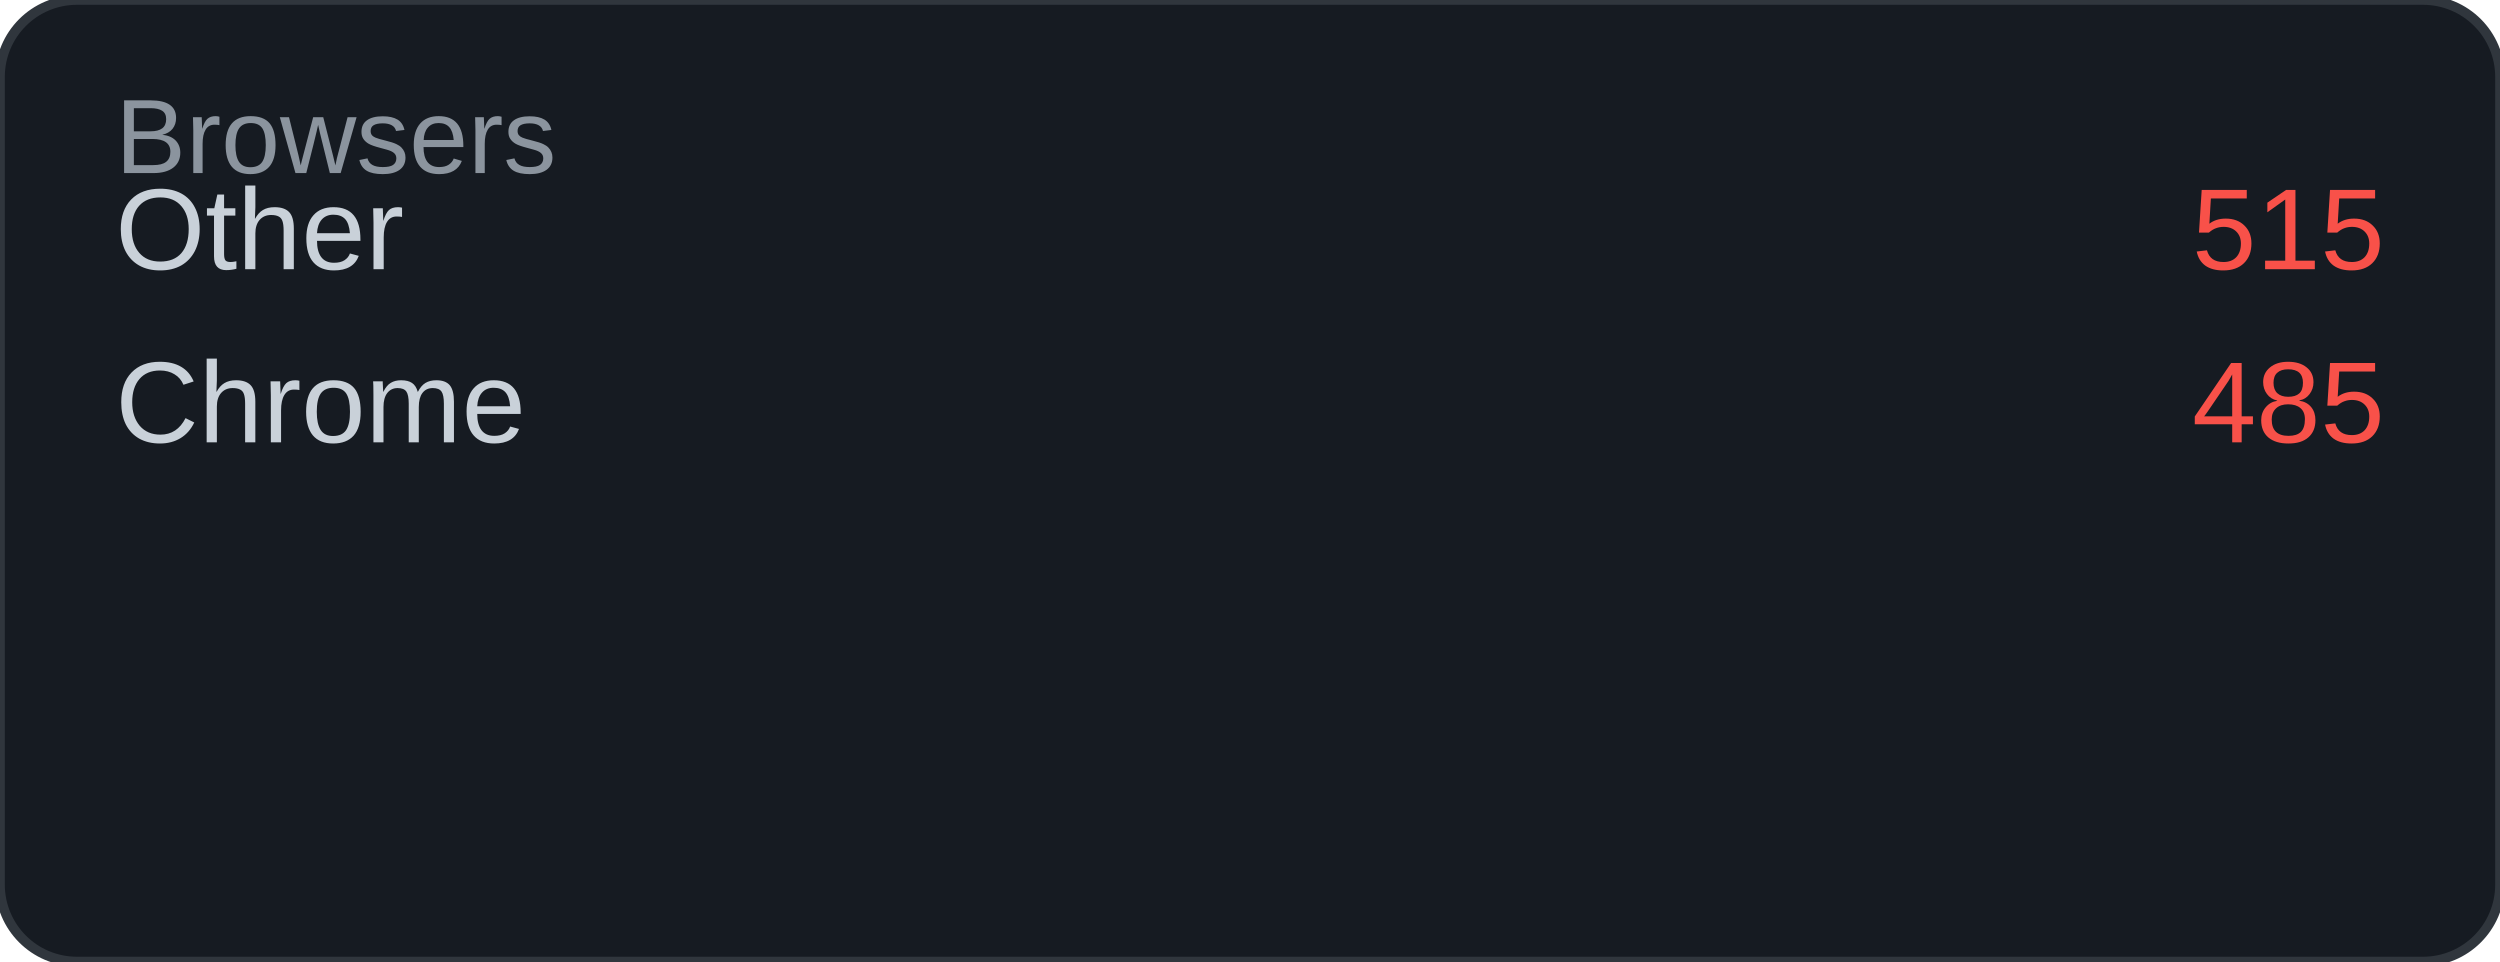
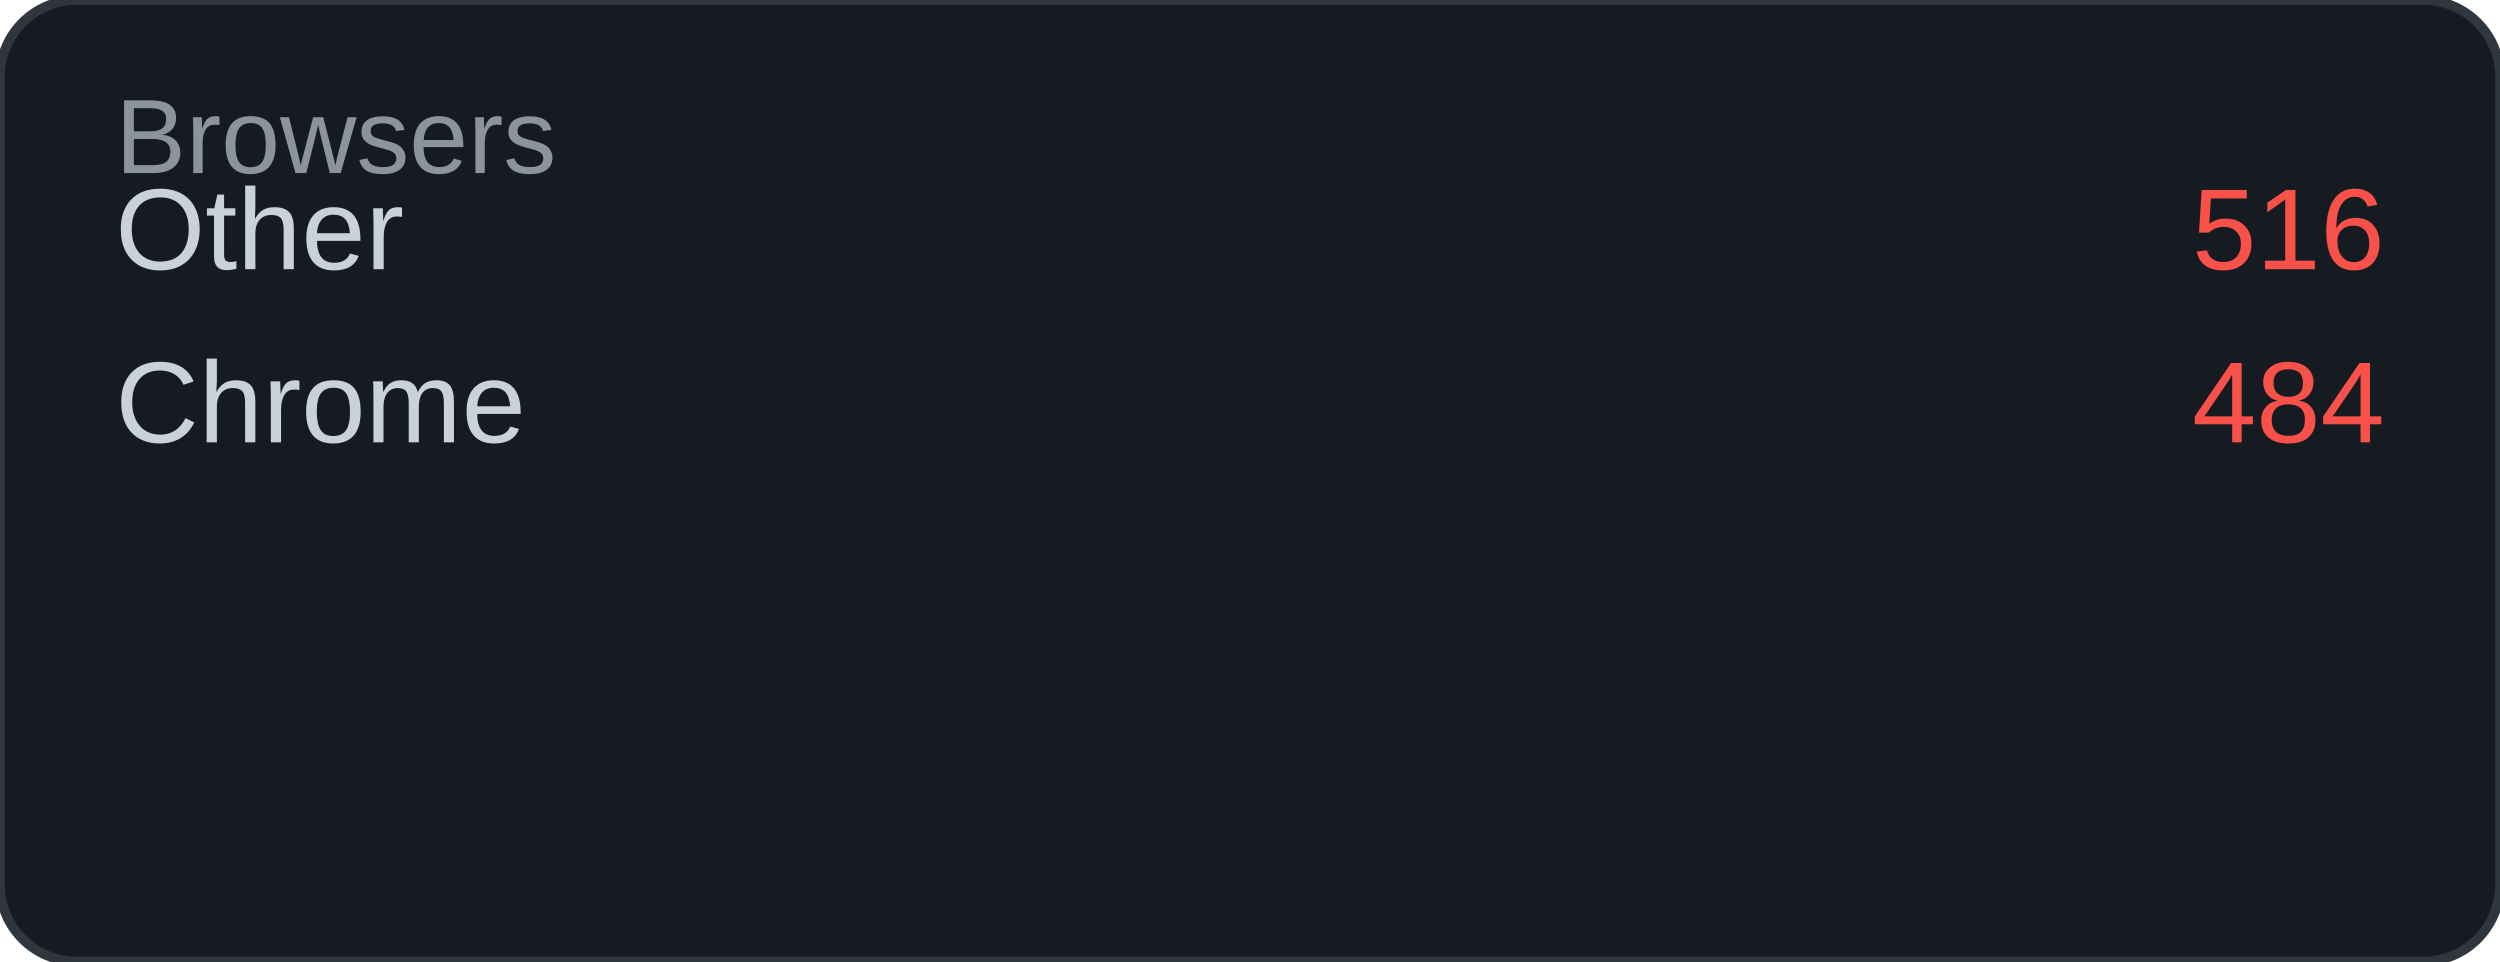
<svg xmlns="http://www.w3.org/2000/svg" width="260" height="100" viewBox="0 0 260 100">
  <rect width="260" height="100" rx="8" fill="#161b22" />
  <rect width="260" height="100" rx="8" fill="none" stroke="#30363d" stroke-width="1" />
  <text x="12" y="18" font-family="Arial, sans-serif" font-size="11" fill="#8b949e">Browsers</text>
  <text x="12" y="28" font-family="Arial, sans-serif" font-size="12" fill="#c9d1d9">Other</text>
-   <text x="248" y="28" font-family="Arial, sans-serif" font-size="12" fill="#f85149" text-anchor="end">515</text>
+   <text x="248" y="28" font-family="Arial, sans-serif" font-size="12" fill="#f85149" text-anchor="end">516</text>
  <text x="12" y="46" font-family="Arial, sans-serif" font-size="12" fill="#c9d1d9">Chrome</text>
-   <text x="248" y="46" font-family="Arial, sans-serif" font-size="12" fill="#f85149" text-anchor="end">485</text>
+   <text x="248" y="46" font-family="Arial, sans-serif" font-size="12" fill="#f85149" text-anchor="end">484</text>
</svg>
